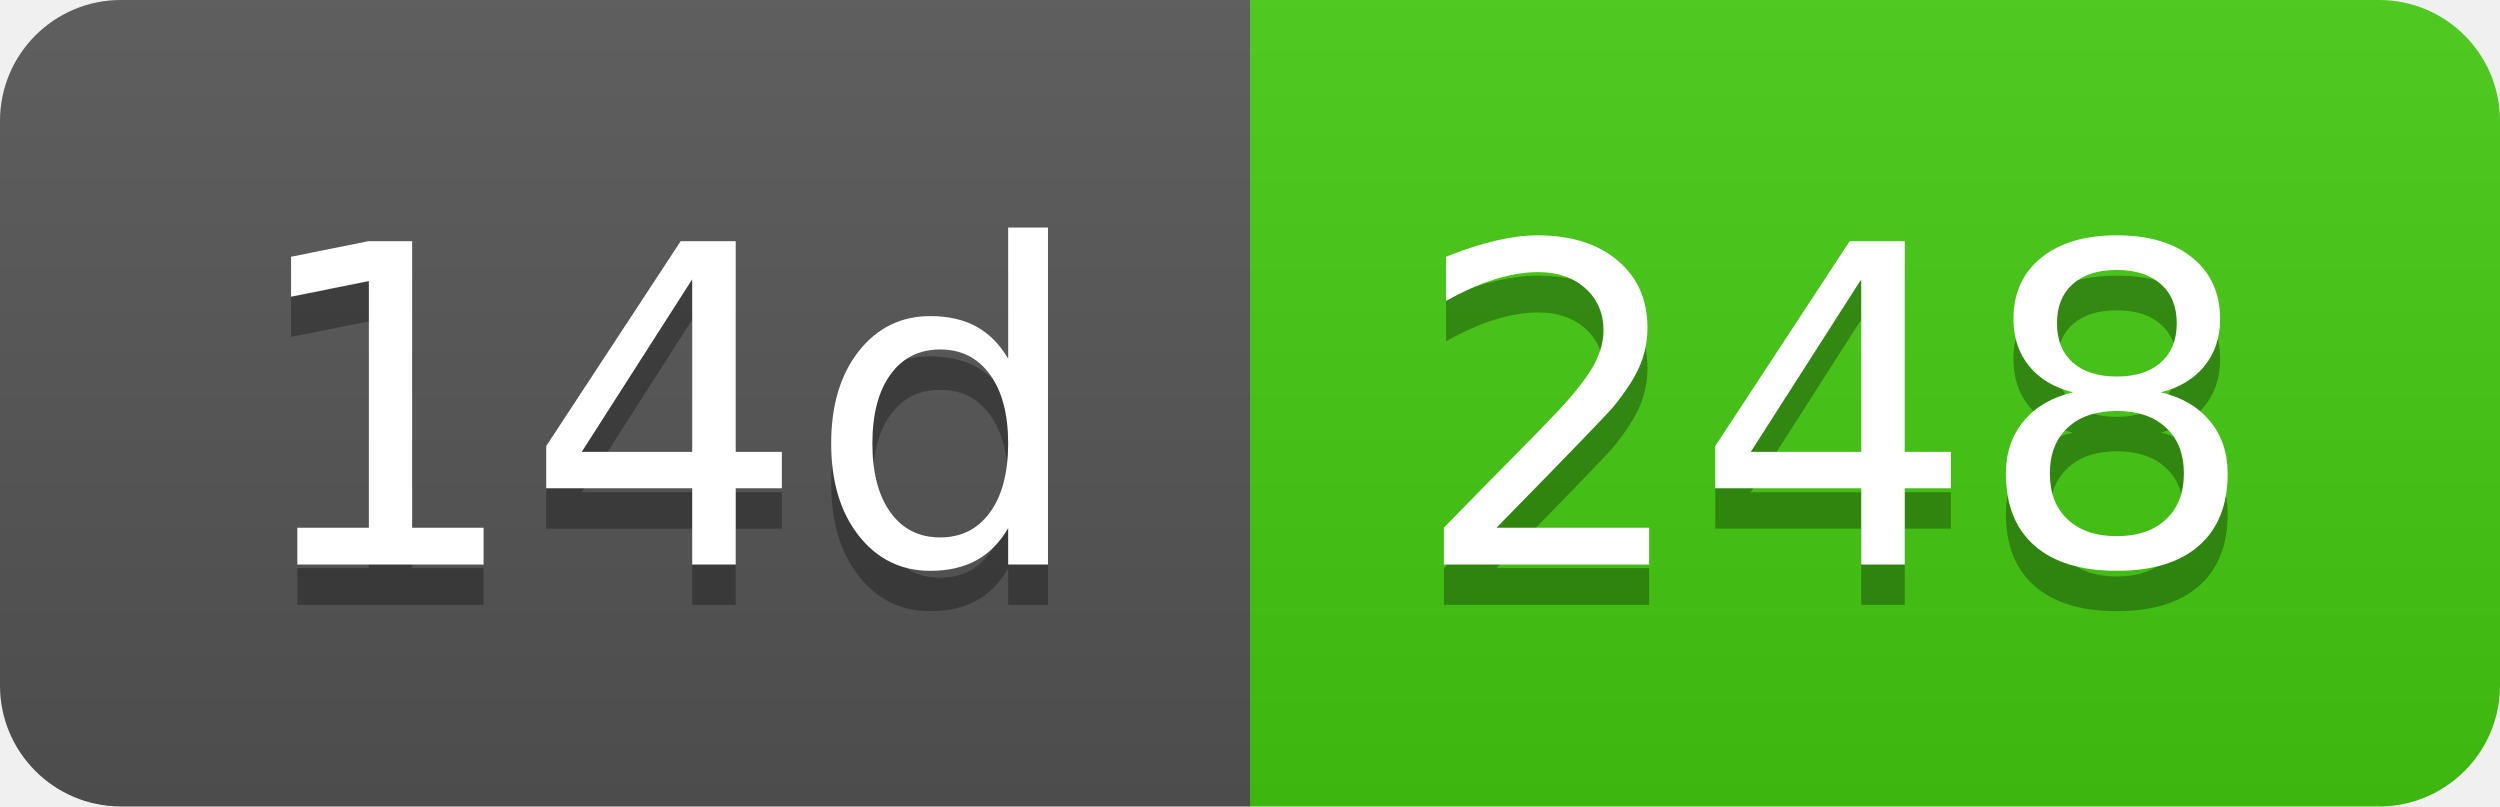
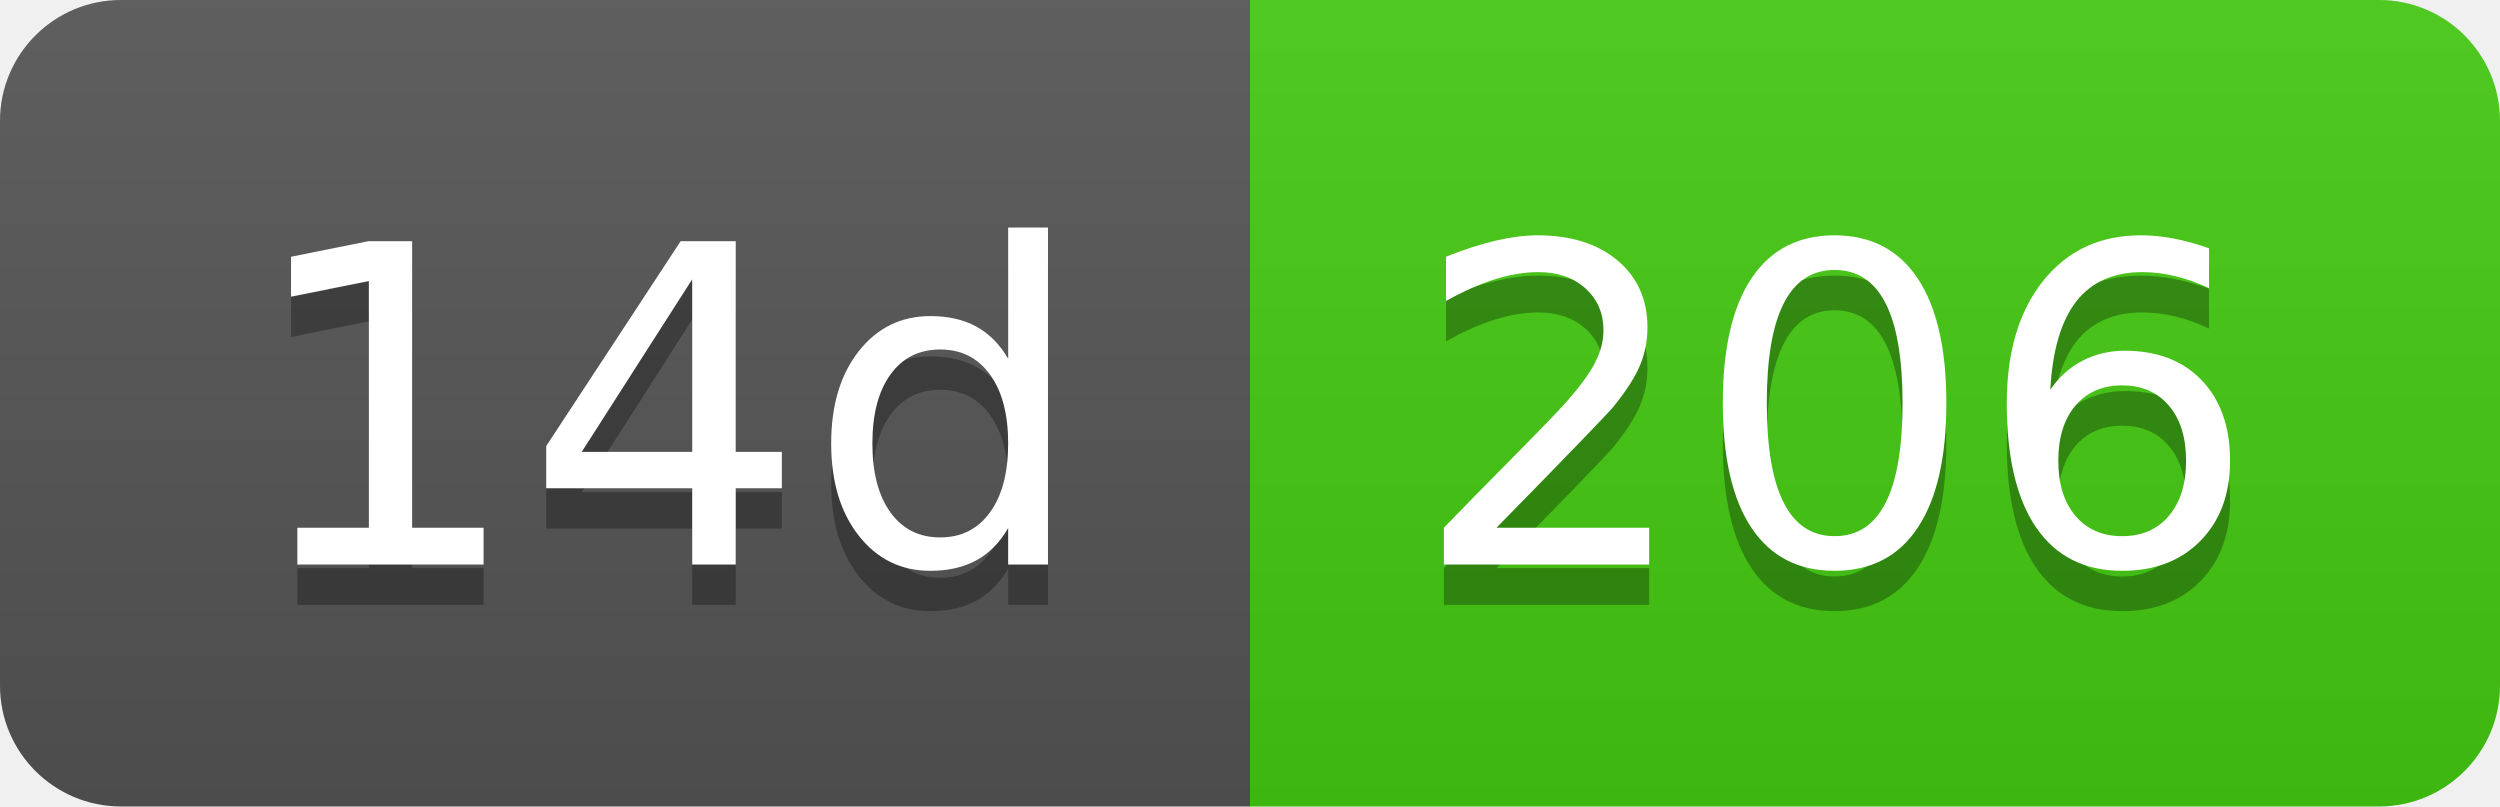
- <svg xmlns="http://www.w3.org/2000/svg" width="62" height="20" role="img" aria-label="14d: 248">
+ <svg xmlns="http://www.w3.org/2000/svg" width="62" height="20" role="img" aria-label="14d: 206">
  <linearGradient id="s" x2="0" y2="100%">
    <stop offset="0" stop-color="#bbb" stop-opacity=".1" />
    <stop offset="1" stop-opacity=".1" />
  </linearGradient>
  <clipPath id="r">
    <rect width="62" height="20" rx="3" fill="#fff" />
  </clipPath>
  <g clip-path="url(#r)">
    <rect width="31" height="20" fill="#555" />
    <rect x="31" width="31" height="20" fill="#4c1" />
    <rect width="62" height="20" fill="url(#s)" />
  </g>
  <g fill="#fff" text-anchor="middle" font-family="Verdana,Geneva,DejaVu Sans,sans-serif" text-rendering="geometricPrecision" font-size="110">
    <text aria-hidden="true" x="165" y="150" fill="#010101" fill-opacity=".3" transform="scale(.1)" textLength="210">14d</text>
    <text x="165" y="140" transform="scale(.1)" fill="#fff" textLength="210">14d</text>
-     <text aria-hidden="true" x="455" y="150" fill="#010101" fill-opacity=".3" transform="scale(.1)" textLength="210">248</text>
-     <text x="455" y="140" transform="scale(.1)" fill="#fff" textLength="210">248</text>
+     <text aria-hidden="true" x="455" y="150" fill="#010101" fill-opacity=".3" transform="scale(.1)" textLength="210">206</text>
+     <text x="455" y="140" transform="scale(.1)" fill="#fff" textLength="210">206</text>
  </g>
</svg>
